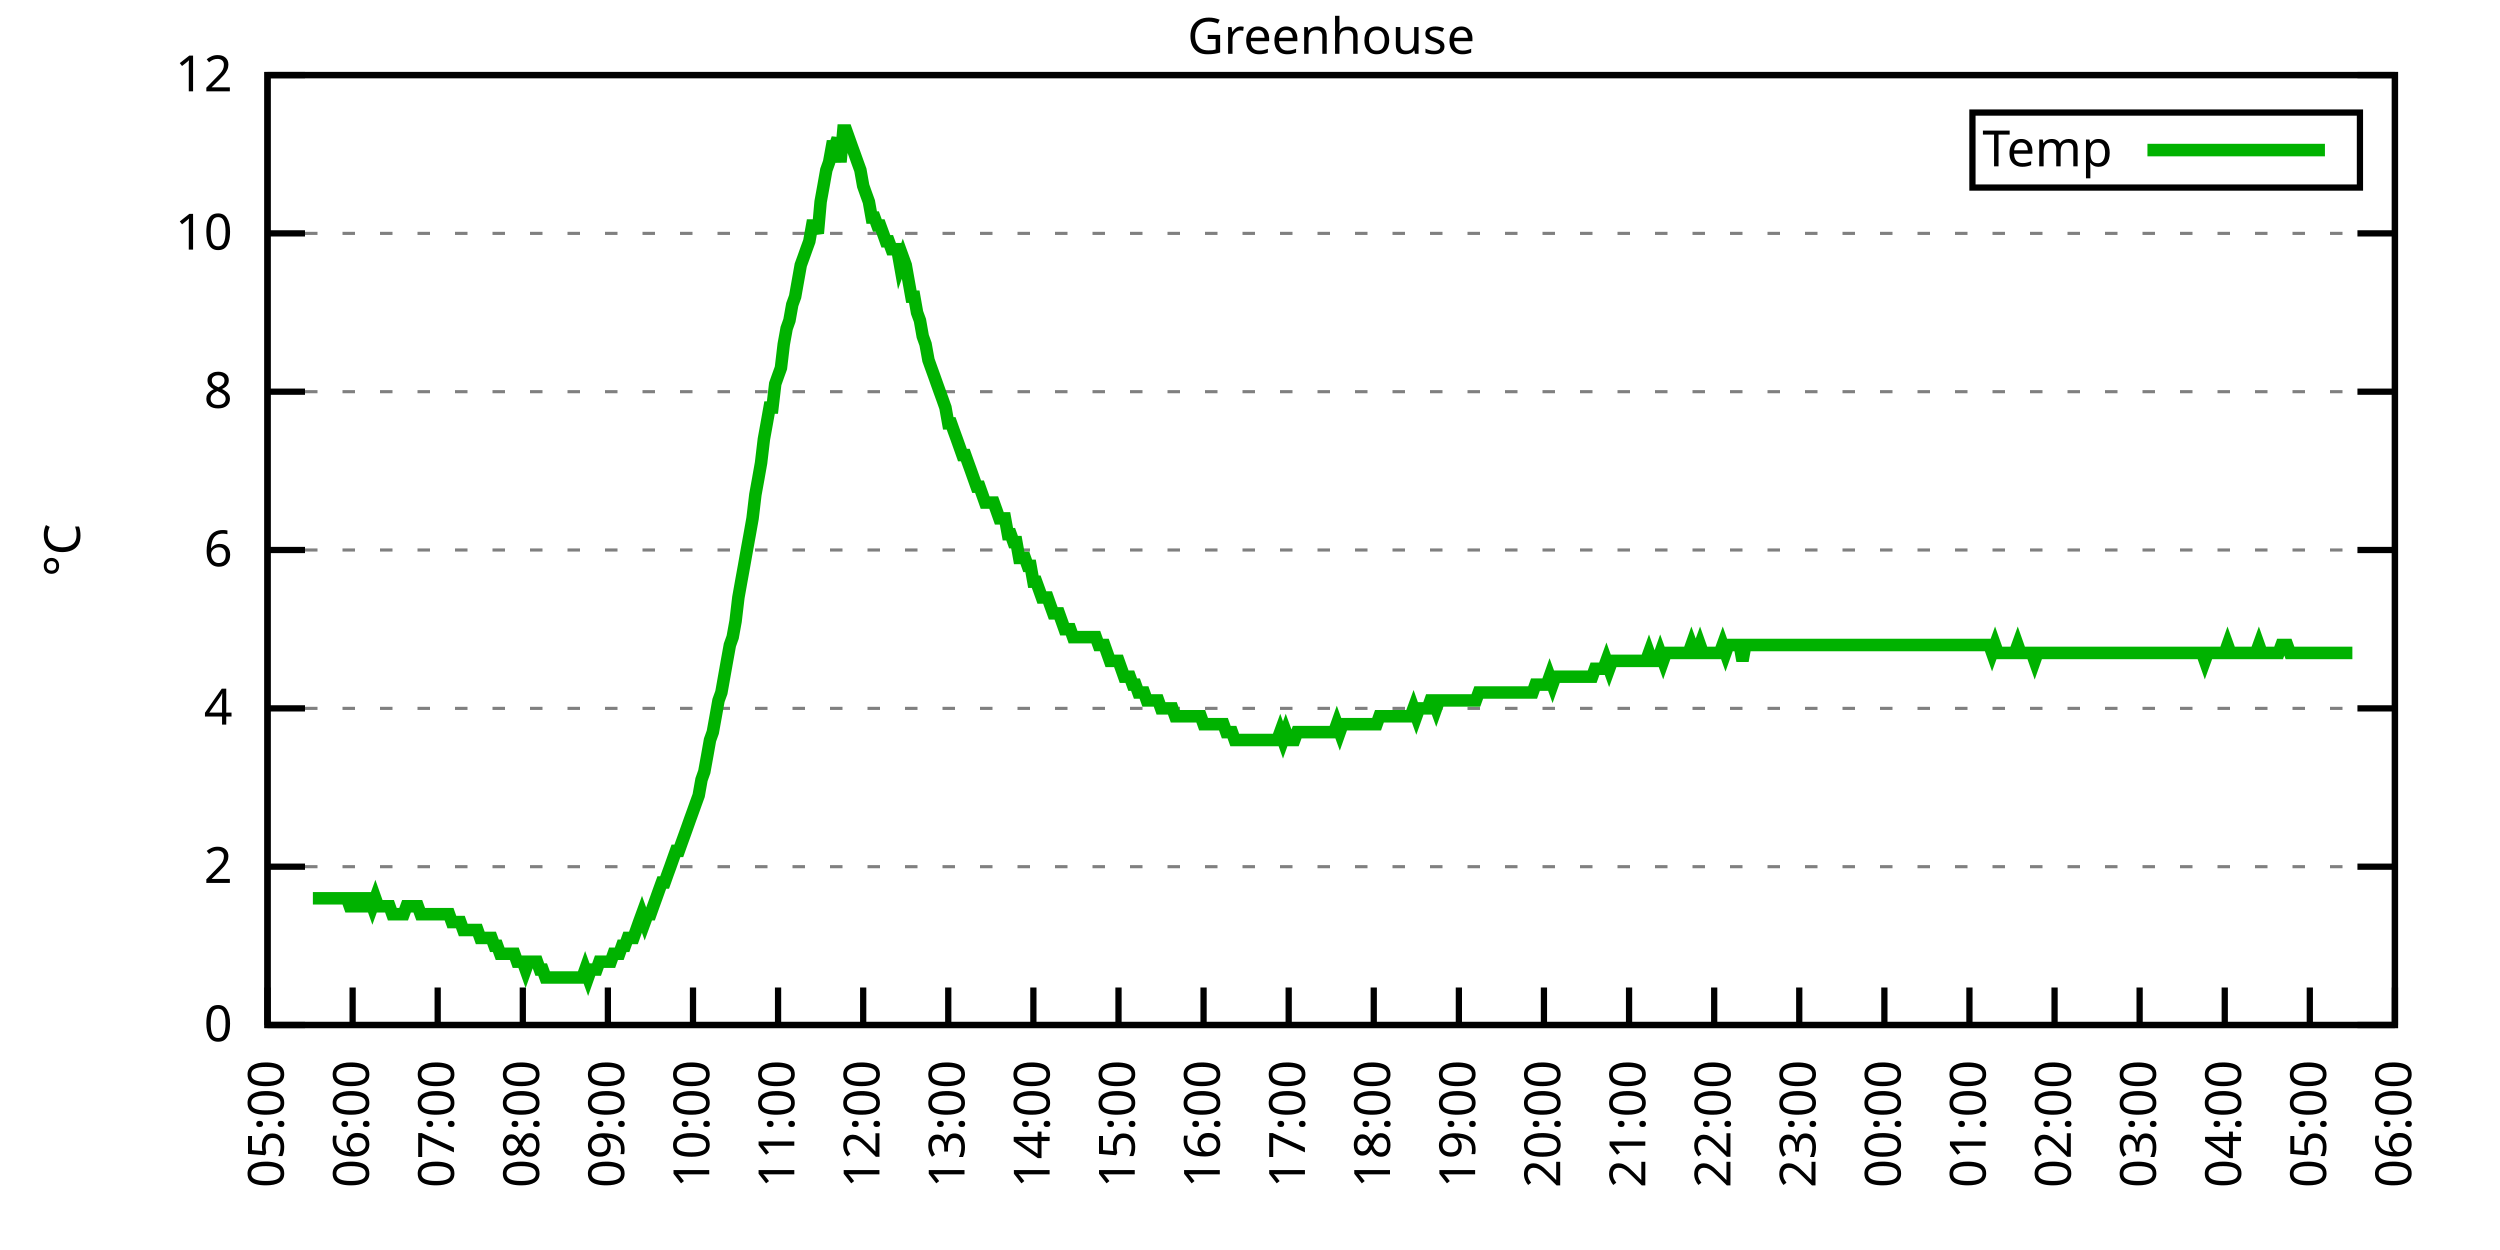
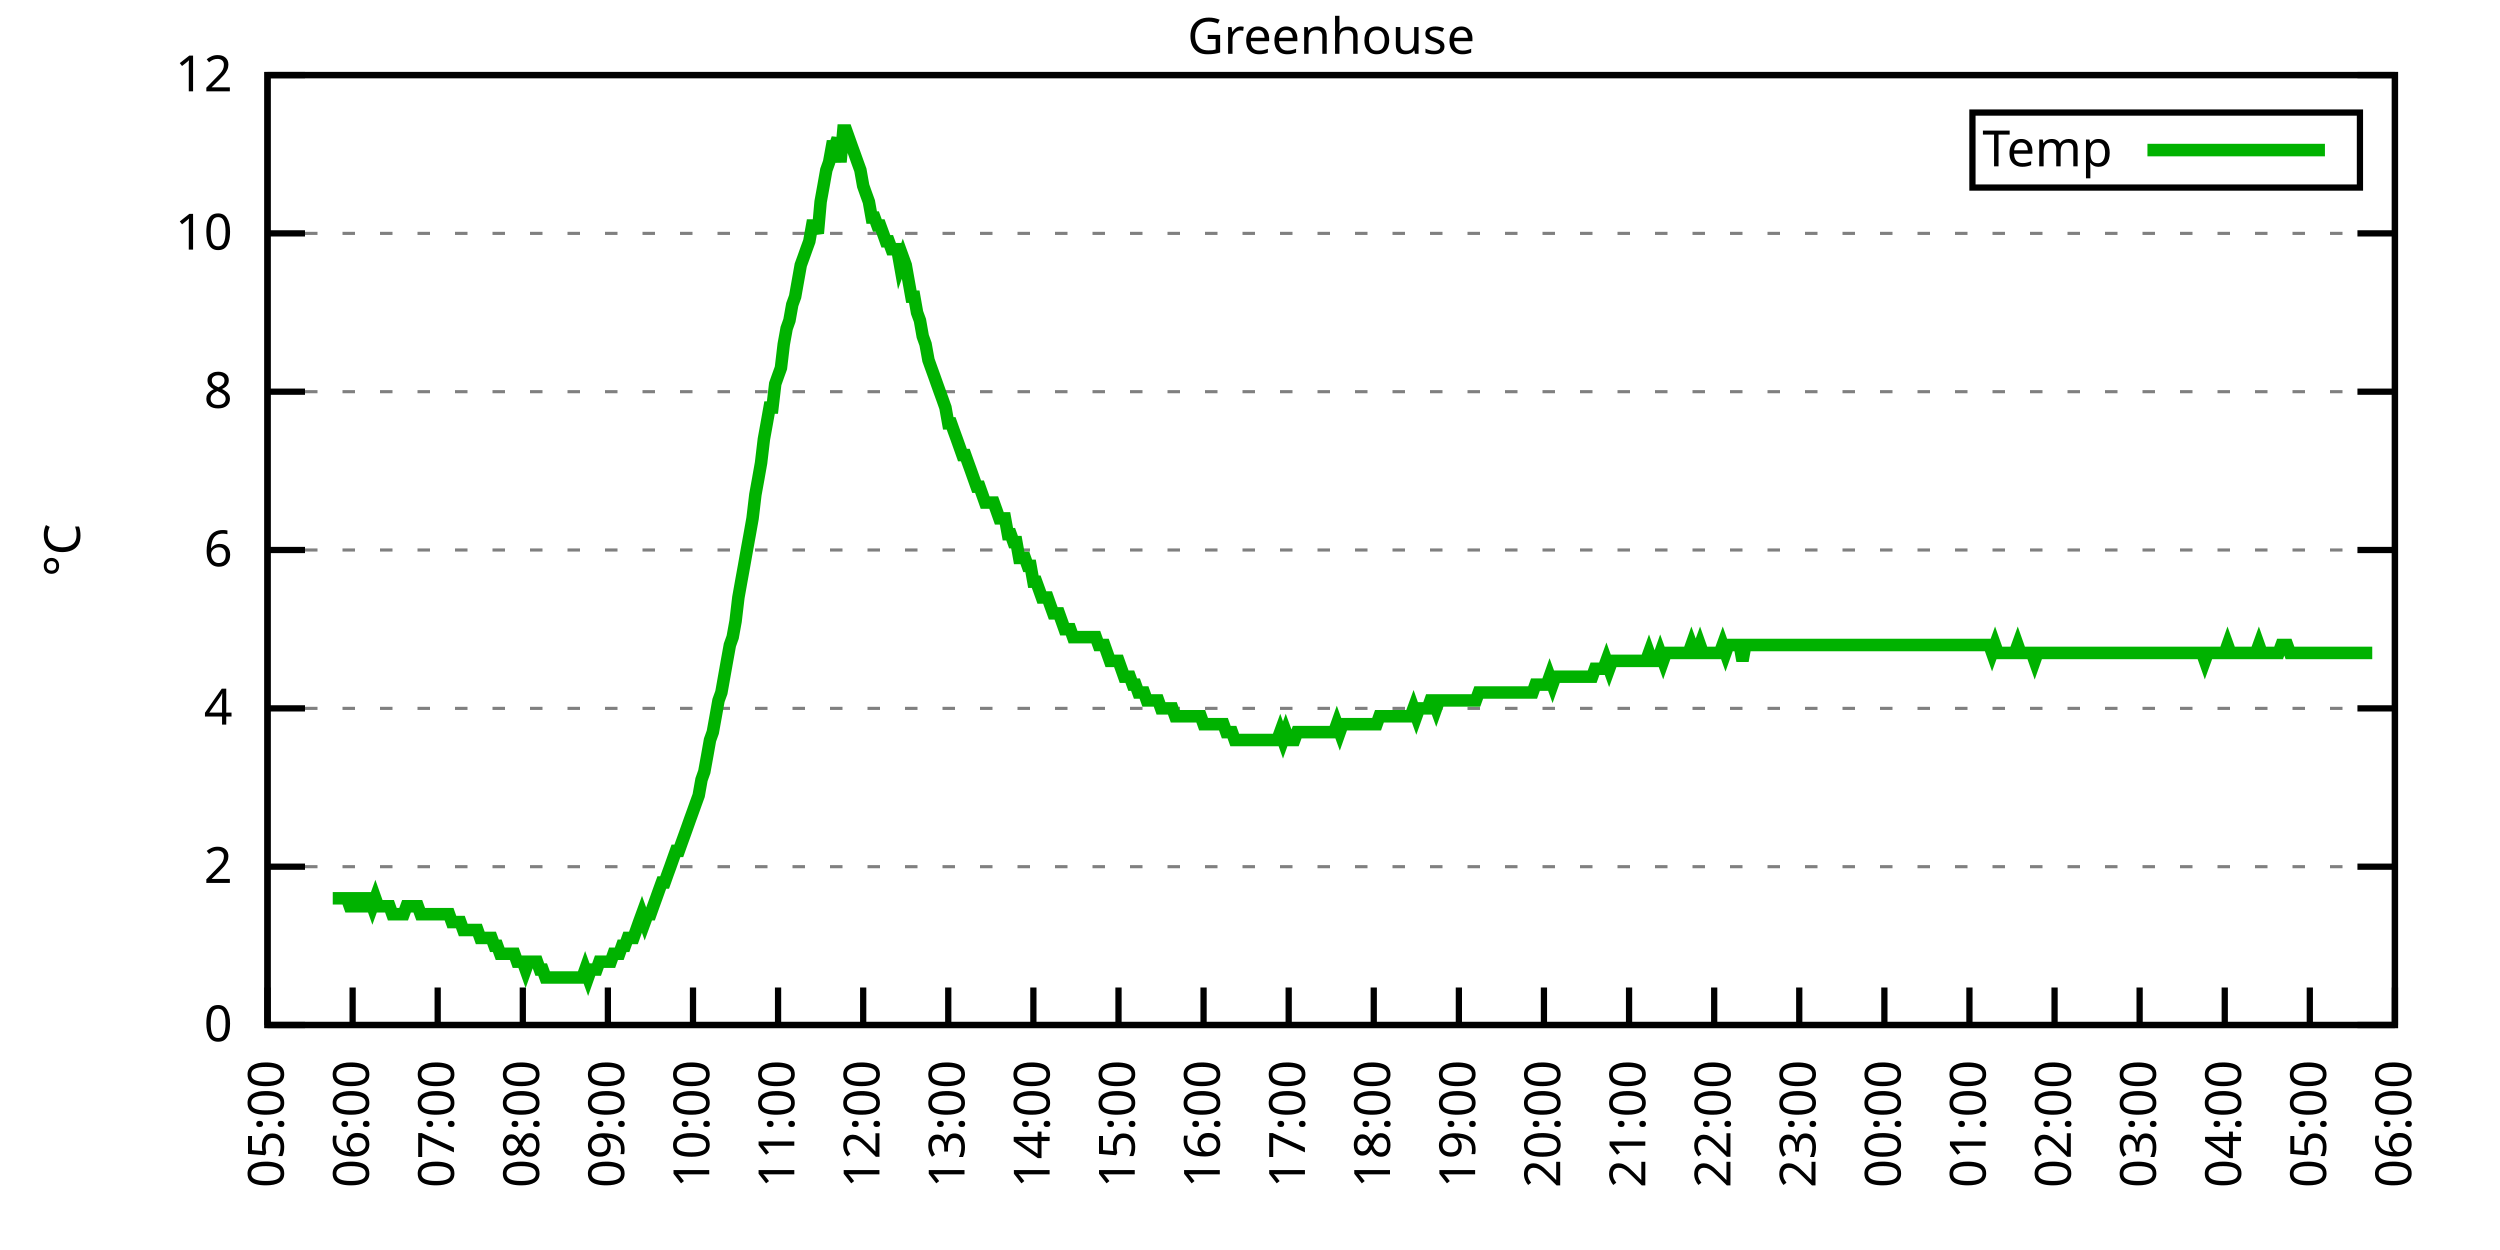
<svg xmlns="http://www.w3.org/2000/svg" xmlns:xlink="http://www.w3.org/1999/xlink" width="400" height="200" viewBox="0 0 400 200">
  <g id="gnuplot_canvas">
    <rect x="0" y="0" width="400" height="200" fill="none" />
    <defs>
      <circle id="gpDot" r="0.5" stroke-width="0.5" stroke="currentColor" />
      <path id="gpPt0" stroke-width="0.333" stroke="currentColor" d="M-1,0 h2 M0,-1 v2" />
      <path id="gpPt1" stroke-width="0.333" stroke="currentColor" d="M-1,-1 L1,1 M1,-1 L-1,1" />
      <path id="gpPt2" stroke-width="0.333" stroke="currentColor" d="M-1,0 L1,0 M0,-1 L0,1 M-1,-1 L1,1 M-1,1 L1,-1" />
      <rect id="gpPt3" stroke-width="0.333" stroke="currentColor" x="-1" y="-1" width="2" height="2" />
      <rect id="gpPt4" stroke-width="0.333" stroke="currentColor" fill="currentColor" x="-1" y="-1" width="2" height="2" />
      <circle id="gpPt5" stroke-width="0.333" stroke="currentColor" cx="0" cy="0" r="1" />
      <use xlink:href="#gpPt5" id="gpPt6" fill="currentColor" stroke="none" />
      <path id="gpPt7" stroke-width="0.333" stroke="currentColor" d="M0,-1.33 L-1.33,0.67 L1.33,0.67 z" />
      <use xlink:href="#gpPt7" id="gpPt8" fill="currentColor" stroke="none" />
      <use xlink:href="#gpPt7" id="gpPt9" stroke="currentColor" transform="rotate(180)" />
      <use xlink:href="#gpPt9" id="gpPt10" fill="currentColor" stroke="none" />
      <use xlink:href="#gpPt3" id="gpPt11" stroke="currentColor" transform="rotate(45)" />
      <use xlink:href="#gpPt11" id="gpPt12" fill="currentColor" stroke="none" />
      <path id="gpPt13" stroke-width="0.333" stroke="currentColor" d="M0,1.330 L1.265,0.411 L0.782,-1.067 L-0.782,-1.076 L-1.265,0.411 z" />
      <use xlink:href="#gpPt13" id="gpPt14" fill="currentColor" stroke="none" />
      <filter id="textbox" filterUnits="objectBoundingBox" x="0" y="0" height="1" width="1">
        <feFlood flood-color="white" flood-opacity="1" result="bgnd" />
        <feComposite in="SourceGraphic" in2="bgnd" operator="atop" />
      </filter>
      <filter id="greybox" filterUnits="objectBoundingBox" x="0" y="0" height="1" width="1">
        <feFlood flood-color="lightgrey" flood-opacity="1" result="grey" />
        <feComposite in="SourceGraphic" in2="grey" operator="atop" />
      </filter>
    </defs>
    <g fill="none" color="white" stroke="currentColor" stroke-width="1.00" stroke-linecap="butt" stroke-linejoin="miter">
</g>
    <g fill="none" color="black" stroke="currentColor" stroke-width="1.00" stroke-linecap="butt" stroke-linejoin="miter">
      <g stroke="none" shape-rendering="crispEdges">
        <polygon fill="rgb(255, 255, 255)" points="42.80,164.00 383.18,164.00 383.18,12.02 42.80,12.02 " />
      </g>
    </g>
    <g fill="none" color="black" stroke="currentColor" stroke-width="1.00" stroke-linecap="butt" stroke-linejoin="miter">
</g>
    <g fill="none" color="black" stroke="black" stroke-width="0.50" stroke-linecap="butt" stroke-linejoin="miter">
</g>
    <g fill="none" color="gray" stroke="currentColor" stroke-width="0.50" stroke-linecap="butt" stroke-linejoin="miter">
      <path stroke="gray" stroke-dasharray="2,4" class="gridline" d="M42.80,164.00 L383.19,164.00  " />
    </g>
    <g fill="none" color="gray" stroke="gray" stroke-width="1.00" stroke-linecap="butt" stroke-linejoin="miter">
</g>
    <g fill="none" color="black" stroke="currentColor" stroke-width="1.00" stroke-linecap="butt" stroke-linejoin="miter">
      <path stroke="black" d="M42.80,164.00 L48.80,164.00 M383.19,164.00 L377.19,164.00  " />
      <g transform="translate(37.20,166.60)" stroke="none" fill="black" font-family="Sans" font-size="8.00" text-anchor="end">
        <text>
          <tspan font-family="Sans"> 0</tspan>
        </text>
      </g>
    </g>
    <g fill="none" color="black" stroke="currentColor" stroke-width="1.00" stroke-linecap="butt" stroke-linejoin="miter">
</g>
    <g fill="none" color="black" stroke="black" stroke-width="0.50" stroke-linecap="butt" stroke-linejoin="miter">
</g>
    <g fill="none" color="gray" stroke="currentColor" stroke-width="0.50" stroke-linecap="butt" stroke-linejoin="miter">
      <path stroke="gray" stroke-dasharray="2,4" class="gridline" d="M42.80,138.67 L383.19,138.67  " />
    </g>
    <g fill="none" color="gray" stroke="gray" stroke-width="1.00" stroke-linecap="butt" stroke-linejoin="miter">
</g>
    <g fill="none" color="black" stroke="currentColor" stroke-width="1.00" stroke-linecap="butt" stroke-linejoin="miter">
      <path stroke="black" d="M42.80,138.67 L48.80,138.67 M383.19,138.67 L377.19,138.67  " />
      <g transform="translate(37.20,141.27)" stroke="none" fill="black" font-family="Sans" font-size="8.00" text-anchor="end">
        <text>
          <tspan font-family="Sans"> 2</tspan>
        </text>
      </g>
    </g>
    <g fill="none" color="black" stroke="currentColor" stroke-width="1.00" stroke-linecap="butt" stroke-linejoin="miter">
</g>
    <g fill="none" color="black" stroke="black" stroke-width="0.50" stroke-linecap="butt" stroke-linejoin="miter">
</g>
    <g fill="none" color="gray" stroke="currentColor" stroke-width="0.50" stroke-linecap="butt" stroke-linejoin="miter">
      <path stroke="gray" stroke-dasharray="2,4" class="gridline" d="M42.80,113.34 L383.19,113.34  " />
    </g>
    <g fill="none" color="gray" stroke="gray" stroke-width="1.00" stroke-linecap="butt" stroke-linejoin="miter">
</g>
    <g fill="none" color="black" stroke="currentColor" stroke-width="1.00" stroke-linecap="butt" stroke-linejoin="miter">
      <path stroke="black" d="M42.80,113.34 L48.80,113.34 M383.19,113.34 L377.19,113.34  " />
      <g transform="translate(37.20,115.94)" stroke="none" fill="black" font-family="Sans" font-size="8.00" text-anchor="end">
        <text>
          <tspan font-family="Sans"> 4</tspan>
        </text>
      </g>
    </g>
    <g fill="none" color="black" stroke="currentColor" stroke-width="1.00" stroke-linecap="butt" stroke-linejoin="miter">
</g>
    <g fill="none" color="black" stroke="black" stroke-width="0.50" stroke-linecap="butt" stroke-linejoin="miter">
</g>
    <g fill="none" color="gray" stroke="currentColor" stroke-width="0.50" stroke-linecap="butt" stroke-linejoin="miter">
      <path stroke="gray" stroke-dasharray="2,4" class="gridline" d="M42.80,88.00 L383.19,88.00  " />
    </g>
    <g fill="none" color="gray" stroke="gray" stroke-width="1.00" stroke-linecap="butt" stroke-linejoin="miter">
</g>
    <g fill="none" color="black" stroke="currentColor" stroke-width="1.00" stroke-linecap="butt" stroke-linejoin="miter">
      <path stroke="black" d="M42.80,88.00 L48.80,88.00 M383.19,88.00 L377.19,88.00  " />
      <g transform="translate(37.20,90.60)" stroke="none" fill="black" font-family="Sans" font-size="8.00" text-anchor="end">
        <text>
          <tspan font-family="Sans"> 6</tspan>
        </text>
      </g>
    </g>
    <g fill="none" color="black" stroke="currentColor" stroke-width="1.00" stroke-linecap="butt" stroke-linejoin="miter">
</g>
    <g fill="none" color="black" stroke="black" stroke-width="0.50" stroke-linecap="butt" stroke-linejoin="miter">
</g>
    <g fill="none" color="gray" stroke="currentColor" stroke-width="0.50" stroke-linecap="butt" stroke-linejoin="miter">
      <path stroke="gray" stroke-dasharray="2,4" class="gridline" d="M42.80,62.67 L383.19,62.67  " />
    </g>
    <g fill="none" color="gray" stroke="gray" stroke-width="1.00" stroke-linecap="butt" stroke-linejoin="miter">
</g>
    <g fill="none" color="black" stroke="currentColor" stroke-width="1.00" stroke-linecap="butt" stroke-linejoin="miter">
      <path stroke="black" d="M42.80,62.67 L48.80,62.67 M383.19,62.67 L377.19,62.67  " />
      <g transform="translate(37.20,65.27)" stroke="none" fill="black" font-family="Sans" font-size="8.00" text-anchor="end">
        <text>
          <tspan font-family="Sans"> 8</tspan>
        </text>
      </g>
    </g>
    <g fill="none" color="black" stroke="currentColor" stroke-width="1.00" stroke-linecap="butt" stroke-linejoin="miter">
</g>
    <g fill="none" color="black" stroke="black" stroke-width="0.50" stroke-linecap="butt" stroke-linejoin="miter">
</g>
    <g fill="none" color="gray" stroke="currentColor" stroke-width="0.50" stroke-linecap="butt" stroke-linejoin="miter">
      <path stroke="gray" stroke-dasharray="2,4" class="gridline" d="M42.80,37.34 L383.19,37.34  " />
    </g>
    <g fill="none" color="gray" stroke="gray" stroke-width="1.00" stroke-linecap="butt" stroke-linejoin="miter">
</g>
    <g fill="none" color="black" stroke="currentColor" stroke-width="1.00" stroke-linecap="butt" stroke-linejoin="miter">
      <path stroke="black" d="M42.80,37.34 L48.80,37.34 M383.19,37.34 L377.19,37.34  " />
      <g transform="translate(37.20,39.94)" stroke="none" fill="black" font-family="Sans" font-size="8.00" text-anchor="end">
        <text>
          <tspan font-family="Sans"> 10</tspan>
        </text>
      </g>
    </g>
    <g fill="none" color="black" stroke="currentColor" stroke-width="1.00" stroke-linecap="butt" stroke-linejoin="miter">
</g>
    <g fill="none" color="black" stroke="black" stroke-width="0.50" stroke-linecap="butt" stroke-linejoin="miter">
</g>
    <g fill="none" color="gray" stroke="currentColor" stroke-width="0.50" stroke-linecap="butt" stroke-linejoin="miter">
      <path stroke="gray" stroke-dasharray="2,4" class="gridline" d="M42.80,12.01 L383.19,12.01  " />
    </g>
    <g fill="none" color="gray" stroke="gray" stroke-width="1.00" stroke-linecap="butt" stroke-linejoin="miter">
</g>
    <g fill="none" color="black" stroke="currentColor" stroke-width="1.00" stroke-linecap="butt" stroke-linejoin="miter">
      <path stroke="black" d="M42.80,12.01 L48.80,12.01 M383.19,12.01 L377.19,12.01  " />
      <g transform="translate(37.20,14.61)" stroke="none" fill="black" font-family="Sans" font-size="8.00" text-anchor="end">
        <text>
          <tspan font-family="Sans"> 12</tspan>
        </text>
      </g>
    </g>
    <g fill="none" color="black" stroke="currentColor" stroke-width="1.00" stroke-linecap="butt" stroke-linejoin="miter">
      <path stroke="black" d="M42.80,164.00 L42.80,158.00  " />
      <g transform="translate(45.40,169.60) rotate(270.00)" stroke="none" fill="black" font-family="Sans" font-size="8.00" text-anchor="end">
        <text>
          <tspan font-family="Sans">05:00</tspan>
        </text>
      </g>
    </g>
    <g fill="none" color="black" stroke="currentColor" stroke-width="1.00" stroke-linecap="butt" stroke-linejoin="miter">
      <path stroke="black" d="M56.42,164.00 L56.42,158.00  " />
      <g transform="translate(59.02,169.60) rotate(270.00)" stroke="none" fill="black" font-family="Sans" font-size="8.00" text-anchor="end">
        <text>
          <tspan font-family="Sans">06:00</tspan>
        </text>
      </g>
    </g>
    <g fill="none" color="black" stroke="currentColor" stroke-width="1.00" stroke-linecap="butt" stroke-linejoin="miter">
      <path stroke="black" d="M70.03,164.00 L70.03,158.00  " />
      <g transform="translate(72.63,169.60) rotate(270.00)" stroke="none" fill="black" font-family="Sans" font-size="8.00" text-anchor="end">
        <text>
          <tspan font-family="Sans">07:00</tspan>
        </text>
      </g>
    </g>
    <g fill="none" color="black" stroke="currentColor" stroke-width="1.00" stroke-linecap="butt" stroke-linejoin="miter">
      <path stroke="black" d="M83.65,164.00 L83.65,158.00  " />
      <g transform="translate(86.25,169.60) rotate(270.00)" stroke="none" fill="black" font-family="Sans" font-size="8.00" text-anchor="end">
        <text>
          <tspan font-family="Sans">08:00</tspan>
        </text>
      </g>
    </g>
    <g fill="none" color="black" stroke="currentColor" stroke-width="1.00" stroke-linecap="butt" stroke-linejoin="miter">
      <path stroke="black" d="M97.26,164.00 L97.26,158.00  " />
      <g transform="translate(99.86,169.60) rotate(270.00)" stroke="none" fill="black" font-family="Sans" font-size="8.00" text-anchor="end">
        <text>
          <tspan font-family="Sans">09:00</tspan>
        </text>
      </g>
    </g>
    <g fill="none" color="black" stroke="currentColor" stroke-width="1.00" stroke-linecap="butt" stroke-linejoin="miter">
      <path stroke="black" d="M110.88,164.00 L110.88,158.00  " />
      <g transform="translate(113.48,169.60) rotate(270.00)" stroke="none" fill="black" font-family="Sans" font-size="8.00" text-anchor="end">
        <text>
          <tspan font-family="Sans">10:00</tspan>
        </text>
      </g>
    </g>
    <g fill="none" color="black" stroke="currentColor" stroke-width="1.00" stroke-linecap="butt" stroke-linejoin="miter">
      <path stroke="black" d="M124.49,164.00 L124.49,158.00  " />
      <g transform="translate(127.09,169.60) rotate(270.00)" stroke="none" fill="black" font-family="Sans" font-size="8.00" text-anchor="end">
        <text>
          <tspan font-family="Sans">11:00</tspan>
        </text>
      </g>
    </g>
    <g fill="none" color="black" stroke="currentColor" stroke-width="1.00" stroke-linecap="butt" stroke-linejoin="miter">
      <path stroke="black" d="M138.11,164.00 L138.11,158.00  " />
      <g transform="translate(140.71,169.60) rotate(270.00)" stroke="none" fill="black" font-family="Sans" font-size="8.00" text-anchor="end">
        <text>
          <tspan font-family="Sans">12:00</tspan>
        </text>
      </g>
    </g>
    <g fill="none" color="black" stroke="currentColor" stroke-width="1.00" stroke-linecap="butt" stroke-linejoin="miter">
      <path stroke="black" d="M151.72,164.00 L151.72,158.00  " />
      <g transform="translate(154.32,169.60) rotate(270.00)" stroke="none" fill="black" font-family="Sans" font-size="8.00" text-anchor="end">
        <text>
          <tspan font-family="Sans">13:00</tspan>
        </text>
      </g>
    </g>
    <g fill="none" color="black" stroke="currentColor" stroke-width="1.00" stroke-linecap="butt" stroke-linejoin="miter">
      <path stroke="black" d="M165.34,164.00 L165.34,158.00  " />
      <g transform="translate(167.94,169.60) rotate(270.00)" stroke="none" fill="black" font-family="Sans" font-size="8.00" text-anchor="end">
        <text>
          <tspan font-family="Sans">14:00</tspan>
        </text>
      </g>
    </g>
    <g fill="none" color="black" stroke="currentColor" stroke-width="1.00" stroke-linecap="butt" stroke-linejoin="miter">
      <path stroke="black" d="M178.96,164.00 L178.96,158.00  " />
      <g transform="translate(181.56,169.60) rotate(270.00)" stroke="none" fill="black" font-family="Sans" font-size="8.00" text-anchor="end">
        <text>
          <tspan font-family="Sans">15:00</tspan>
        </text>
      </g>
    </g>
    <g fill="none" color="black" stroke="currentColor" stroke-width="1.00" stroke-linecap="butt" stroke-linejoin="miter">
      <path stroke="black" d="M192.57,164.00 L192.57,158.00  " />
      <g transform="translate(195.17,169.60) rotate(270.00)" stroke="none" fill="black" font-family="Sans" font-size="8.00" text-anchor="end">
        <text>
          <tspan font-family="Sans">16:00</tspan>
        </text>
      </g>
    </g>
    <g fill="none" color="black" stroke="currentColor" stroke-width="1.00" stroke-linecap="butt" stroke-linejoin="miter">
      <path stroke="black" d="M206.19,164.00 L206.19,158.00  " />
      <g transform="translate(208.79,169.60) rotate(270.00)" stroke="none" fill="black" font-family="Sans" font-size="8.00" text-anchor="end">
        <text>
          <tspan font-family="Sans">17:00</tspan>
        </text>
      </g>
    </g>
    <g fill="none" color="black" stroke="currentColor" stroke-width="1.00" stroke-linecap="butt" stroke-linejoin="miter">
      <path stroke="black" d="M219.80,164.00 L219.80,158.00  " />
      <g transform="translate(222.40,169.60) rotate(270.00)" stroke="none" fill="black" font-family="Sans" font-size="8.00" text-anchor="end">
        <text>
          <tspan font-family="Sans">18:00</tspan>
        </text>
      </g>
    </g>
    <g fill="none" color="black" stroke="currentColor" stroke-width="1.00" stroke-linecap="butt" stroke-linejoin="miter">
      <path stroke="black" d="M233.42,164.00 L233.42,158.00  " />
      <g transform="translate(236.02,169.60) rotate(270.00)" stroke="none" fill="black" font-family="Sans" font-size="8.00" text-anchor="end">
        <text>
          <tspan font-family="Sans">19:00</tspan>
        </text>
      </g>
    </g>
    <g fill="none" color="black" stroke="currentColor" stroke-width="1.00" stroke-linecap="butt" stroke-linejoin="miter">
      <path stroke="black" d="M247.03,164.00 L247.03,158.00  " />
      <g transform="translate(249.63,169.60) rotate(270.00)" stroke="none" fill="black" font-family="Sans" font-size="8.00" text-anchor="end">
        <text>
          <tspan font-family="Sans">20:00</tspan>
        </text>
      </g>
    </g>
    <g fill="none" color="black" stroke="currentColor" stroke-width="1.00" stroke-linecap="butt" stroke-linejoin="miter">
      <path stroke="black" d="M260.65,164.00 L260.65,158.00  " />
      <g transform="translate(263.25,169.60) rotate(270.00)" stroke="none" fill="black" font-family="Sans" font-size="8.00" text-anchor="end">
        <text>
          <tspan font-family="Sans">21:00</tspan>
        </text>
      </g>
    </g>
    <g fill="none" color="black" stroke="currentColor" stroke-width="1.00" stroke-linecap="butt" stroke-linejoin="miter">
      <path stroke="black" d="M274.27,164.00 L274.27,158.00  " />
      <g transform="translate(276.87,169.60) rotate(270.00)" stroke="none" fill="black" font-family="Sans" font-size="8.00" text-anchor="end">
        <text>
          <tspan font-family="Sans">22:00</tspan>
        </text>
      </g>
    </g>
    <g fill="none" color="black" stroke="currentColor" stroke-width="1.00" stroke-linecap="butt" stroke-linejoin="miter">
      <path stroke="black" d="M287.88,164.00 L287.88,158.00  " />
      <g transform="translate(290.48,169.60) rotate(270.00)" stroke="none" fill="black" font-family="Sans" font-size="8.00" text-anchor="end">
        <text>
          <tspan font-family="Sans">23:00</tspan>
        </text>
      </g>
    </g>
    <g fill="none" color="black" stroke="currentColor" stroke-width="1.00" stroke-linecap="butt" stroke-linejoin="miter">
      <path stroke="black" d="M301.50,164.00 L301.50,158.00  " />
      <g transform="translate(304.10,169.60) rotate(270.00)" stroke="none" fill="black" font-family="Sans" font-size="8.00" text-anchor="end">
        <text>
          <tspan font-family="Sans">00:00</tspan>
        </text>
      </g>
    </g>
    <g fill="none" color="black" stroke="currentColor" stroke-width="1.00" stroke-linecap="butt" stroke-linejoin="miter">
      <path stroke="black" d="M315.11,164.00 L315.11,158.00  " />
      <g transform="translate(317.71,169.60) rotate(270.00)" stroke="none" fill="black" font-family="Sans" font-size="8.00" text-anchor="end">
        <text>
          <tspan font-family="Sans">01:00</tspan>
        </text>
      </g>
    </g>
    <g fill="none" color="black" stroke="currentColor" stroke-width="1.00" stroke-linecap="butt" stroke-linejoin="miter">
      <path stroke="black" d="M328.73,164.00 L328.73,158.00  " />
      <g transform="translate(331.33,169.60) rotate(270.00)" stroke="none" fill="black" font-family="Sans" font-size="8.00" text-anchor="end">
        <text>
          <tspan font-family="Sans">02:00</tspan>
        </text>
      </g>
    </g>
    <g fill="none" color="black" stroke="currentColor" stroke-width="1.00" stroke-linecap="butt" stroke-linejoin="miter">
      <path stroke="black" d="M342.34,164.00 L342.34,158.00  " />
      <g transform="translate(344.94,169.60) rotate(270.00)" stroke="none" fill="black" font-family="Sans" font-size="8.00" text-anchor="end">
        <text>
          <tspan font-family="Sans">03:00</tspan>
        </text>
      </g>
    </g>
    <g fill="none" color="black" stroke="currentColor" stroke-width="1.00" stroke-linecap="butt" stroke-linejoin="miter">
      <path stroke="black" d="M355.96,164.00 L355.96,158.00  " />
      <g transform="translate(358.56,169.60) rotate(270.00)" stroke="none" fill="black" font-family="Sans" font-size="8.00" text-anchor="end">
        <text>
          <tspan font-family="Sans">04:00</tspan>
        </text>
      </g>
    </g>
    <g fill="none" color="black" stroke="currentColor" stroke-width="1.00" stroke-linecap="butt" stroke-linejoin="miter">
      <path stroke="black" d="M369.57,164.00 L369.57,158.00  " />
      <g transform="translate(372.17,169.60) rotate(270.00)" stroke="none" fill="black" font-family="Sans" font-size="8.00" text-anchor="end">
        <text>
          <tspan font-family="Sans">05:00</tspan>
        </text>
      </g>
    </g>
    <g fill="none" color="black" stroke="currentColor" stroke-width="1.00" stroke-linecap="butt" stroke-linejoin="miter">
      <path stroke="black" d="M383.19,164.00 L383.19,158.00  " />
      <g transform="translate(385.79,169.60) rotate(270.00)" stroke="none" fill="black" font-family="Sans" font-size="8.00" text-anchor="end">
        <text>
          <tspan font-family="Sans">06:00</tspan>
        </text>
      </g>
    </g>
    <g fill="none" color="black" stroke="currentColor" stroke-width="1.00" stroke-linecap="butt" stroke-linejoin="miter">
</g>
    <g fill="none" color="black" stroke="currentColor" stroke-width="1.00" stroke-linecap="butt" stroke-linejoin="miter">
      <path stroke="black" d="M42.80,12.01 L42.80,164.00 L383.19,164.00 L383.19,12.01 L42.80,12.01 Z  " />
    </g>
    <g fill="none" color="black" stroke="currentColor" stroke-width="1.00" stroke-linecap="butt" stroke-linejoin="miter">
</g>
    <g fill="none" color="black" stroke="currentColor" stroke-width="1.00" stroke-linecap="butt" stroke-linejoin="miter">
      <path stroke="black" d="M315.59,30.01 L315.59,18.01 L377.59,18.01 L377.59,30.01 L315.59,30.01 Z  " />
    </g>
    <g id="Greenhouse_plot_1">
      <g fill="none" color="white" stroke="black" stroke-width="2.00" stroke-linecap="butt" stroke-linejoin="miter">
</g>
      <g fill="none" color="black" stroke="currentColor" stroke-width="2.00" stroke-linecap="butt" stroke-linejoin="miter">
        <g transform="translate(337.99,26.61)" stroke="none" fill="black" font-family="Sans" font-size="8.00" text-anchor="end">
          <text>
            <tspan font-family="Sans">Temp</tspan>
          </text>
        </g>
      </g>
      <g fill="none" color="black" stroke="currentColor" stroke-width="2.00" stroke-linecap="butt" stroke-linejoin="miter">
-         <path stroke="rgb(  0, 178,   0)" d="M343.59,24.01 L371.99,24.01 M50.06,143.73 L50.52,143.73 L50.97,143.73 L51.42,143.73 L51.88,143.73 L52.33,143.73   L52.78,143.73 L53.24,143.73 L53.69,143.73 L54.15,143.73 L54.60,143.73 L55.05,143.73 L55.51,143.73 L55.96,145.00   L56.42,145.00 L56.87,143.73 L57.32,143.73 L57.78,145.00 L58.23,145.00 L58.68,143.73 L59.14,143.73 L59.59,145.00   L60.05,143.73 L60.50,145.00 L60.95,145.00 L61.41,145.00 L61.86,145.00 L62.32,145.00 L62.77,146.27 L63.22,146.27   L63.68,146.27 L64.13,146.27 L64.58,146.27 L65.04,145.00 L65.49,145.00 L65.95,145.00 L66.40,145.00 L66.85,145.00   L67.31,146.27 L67.76,146.27 L68.22,146.27 L68.67,146.27 L69.12,146.27 L69.58,146.27 L70.03,146.27 L70.49,146.27   L70.94,146.27 L71.39,146.27 L71.85,146.27 L72.30,147.53 L72.75,147.53 L73.21,147.53 L73.66,147.53 L74.12,148.80   L74.57,148.80 L75.02,148.80 L75.48,148.80 L75.93,148.80 L76.39,148.80 L76.84,150.07 L77.29,150.07 L77.75,150.07   L78.20,150.07 L78.65,150.07 L79.11,151.33 L79.56,151.33 L80.02,152.60 L80.47,152.60 L80.92,152.60 L81.38,152.60   L81.83,152.60 L82.29,152.60 L82.74,153.87 L83.19,153.87 L83.65,153.87 L84.10,155.13 L84.55,153.87 L85.01,153.87   L85.46,153.87 L85.92,153.87 L86.37,155.13 L86.82,155.13 L87.28,156.40 L87.73,156.40 L88.19,156.40 L88.64,156.40   L89.09,156.40 L89.55,156.40 L90.00,156.40 L90.45,156.40 L90.91,156.40 L91.36,156.40 L91.82,156.40 L92.27,156.40   L92.72,156.40 L93.18,156.40 L93.63,155.13 L94.09,156.40 L94.54,155.13 L94.99,155.13 L95.45,155.13 L95.90,153.87   L96.35,153.87 L96.81,153.87 L97.26,153.87 L97.72,153.87 L98.17,152.60 L98.62,152.60 L99.08,152.60 L99.53,151.33   L99.99,151.33 L100.44,150.07 L100.89,150.07 L101.35,150.07 L101.80,148.80 L102.25,147.53 L102.71,146.27 L103.16,147.53   L103.62,146.27 L104.07,146.27 L104.52,145.00 L104.98,143.73 L105.43,142.47 L105.89,141.20 L106.34,141.20 L106.79,139.93   L107.25,138.67 L107.70,137.40 L108.15,136.14 L108.61,136.14 L109.06,134.87 L109.52,133.60 L109.97,132.34 L110.42,131.07   L110.88,129.80 L111.33,128.54 L111.79,127.27 L112.24,124.74 L112.69,123.47 L113.15,120.94 L113.60,118.40 L114.05,117.14   L114.51,114.60 L114.96,112.07 L115.42,110.80 L115.87,108.27 L116.32,105.74 L116.78,103.20 L117.23,101.94 L117.69,99.40   L118.14,95.60 L118.59,93.07 L119.05,90.54 L119.50,88.00 L119.96,85.47 L120.41,82.94 L120.86,79.14 L121.32,76.61   L121.77,74.07 L122.22,70.27 L122.68,67.74 L123.13,65.21 L123.59,65.21 L124.04,61.41 L124.49,60.14 L124.95,58.87   L125.40,55.07 L125.86,52.54 L126.31,51.27 L126.76,48.74 L127.22,47.47 L127.67,44.94 L128.12,42.41 L128.58,41.14   L129.03,39.87 L129.49,38.61 L129.94,36.08 L130.39,36.08 L130.85,37.34 L131.30,32.28 L131.76,29.74 L132.21,27.21   L132.66,25.94 L133.12,23.41 L133.57,23.41 L134.02,22.14 L134.48,25.94 L134.93,20.88 L135.39,20.88 L135.84,22.14   L136.29,23.41 L136.75,24.68 L137.20,25.94 L137.66,27.21 L138.11,29.74 L138.56,31.01 L139.02,32.28 L139.47,34.81   L139.92,34.81 L140.38,36.08 L140.83,36.08 L141.29,37.34 L141.74,38.61 L142.19,38.61 L142.65,39.87 L143.10,39.87   L143.56,39.87 L144.01,42.41 L144.46,41.14 L144.92,42.41 L145.37,44.94 L145.82,47.47 L146.28,47.47 L146.73,50.01   L147.19,51.27 L147.64,53.81 L148.09,55.07 L148.55,57.61 L149.00,58.87 L149.46,60.14 L149.91,61.41 L150.36,62.67   L150.82,63.94 L151.27,65.21 L151.72,67.74 L152.18,67.74 L152.63,69.01 L153.09,70.27 L153.54,71.54 L153.99,72.81   L154.45,72.81 L154.90,74.07 L155.36,75.34 L155.81,76.61 L156.26,77.87 L156.72,77.87 L157.17,79.14 L157.62,80.41   L158.08,80.41 L158.53,80.41 L158.99,80.41 L159.44,81.67 L159.89,82.94 L160.35,82.94 L160.80,82.94 L161.26,85.47   L161.71,85.47 L162.16,86.74 L162.62,86.74 L163.07,89.27 L163.52,89.27 L163.98,89.27 L164.43,90.54 L164.89,90.54   L165.34,93.07 L165.79,93.07 L166.25,94.34 L166.70,95.60 L167.16,95.60 L167.61,95.60 L168.06,96.87 L168.52,98.14   L168.97,98.14 L169.43,98.14 L169.88,99.40 L170.33,100.67 L170.79,100.67 L171.24,100.67 L171.69,101.94 L172.15,101.94   L172.60,101.94 L173.06,101.94 L173.51,101.94 L173.96,101.94 L174.42,101.94 L174.87,101.94 L175.33,101.94 L175.78,103.20   L176.23,103.20 L176.69,103.20 L177.14,104.47 L177.59,105.74 L178.05,105.74 L178.50,105.74 L178.96,105.74 L179.41,107.00   L179.86,108.27 L180.32,108.27 L180.77,108.27 L181.23,109.54 L181.68,109.54 L182.13,110.80 L182.59,110.80 L183.04,110.80   L183.49,112.07 L183.95,112.07 L184.40,112.07 L184.86,112.07 L185.31,112.07 L185.76,113.34 L186.22,113.34 L186.67,113.34   L187.13,113.34 L187.58,113.34 L188.03,114.60 L188.49,114.60 L188.94,114.60 L189.39,114.60 L189.85,114.60 L190.30,114.60   L190.76,114.60 L191.21,114.60 L191.66,114.60 L192.12,114.60 L192.57,115.87 L193.03,115.87 L193.48,115.87 L193.93,115.87   L194.39,115.87 L194.84,115.87 L195.29,115.87 L195.75,115.87 L196.20,117.14 L196.66,117.14 L197.11,117.14 L197.56,118.40   L198.02,118.40 L198.47,118.40 L198.93,118.40 L199.38,118.40 L199.83,118.40 L200.29,118.40 L200.74,118.40 L201.19,118.40   L201.65,118.40 L202.10,118.40 L202.56,118.40 L203.01,118.40 L203.46,118.40 L203.92,118.40 L204.37,118.40 L204.83,117.14   L205.28,118.40 L205.73,117.14 L206.19,118.40 L206.64,118.40 L207.09,118.40 L207.55,117.14 L208.00,117.14 L208.46,117.14   L208.91,117.14 L209.36,117.14 L209.82,117.14 L210.27,117.14 L210.73,117.14 L211.18,117.14 L211.63,117.14 L212.09,117.14   L212.54,117.14 L213.00,117.14 L213.45,117.14 L213.90,115.87 L214.36,117.14 L214.81,115.87 L215.26,115.87 L215.72,115.87   L216.17,115.87 L216.63,115.87 L217.08,115.87 L217.53,115.87 L217.99,115.87 L218.44,115.87 L218.90,115.87 L219.35,115.87   L219.80,115.87 L220.26,115.87 L220.71,114.60 L221.16,114.60 L221.62,114.60 L222.07,114.60 L222.53,114.60 L222.98,114.60   L223.43,114.60 L223.89,114.60 L224.34,114.60 L224.80,114.60 L225.25,114.60 L225.70,114.60 L226.16,113.34 L226.61,114.60   L227.06,113.34 L227.52,113.34 L227.97,113.34 L228.43,113.34 L228.88,112.07 L229.33,112.07 L229.79,113.34 L230.24,112.07   L230.70,112.07 L231.15,112.07 L231.60,112.07 L232.06,112.07 L232.51,112.07 L232.96,112.07 L233.42,112.07 L233.87,112.07   L234.33,112.07 L234.78,112.07 L235.23,112.07 L235.69,112.07 L236.14,112.07 L236.60,110.80 L237.05,110.80 L237.50,110.80   L237.96,110.80 L238.41,110.80 L238.86,110.80 L239.32,110.80 L239.77,110.80 L240.23,110.80 L240.68,110.80 L241.13,110.80   L241.59,110.80 L242.04,110.80 L242.50,110.80 L242.95,110.80 L243.40,110.80 L243.86,110.80 L244.31,110.80 L244.76,110.80   L245.22,110.80 L245.67,109.54 L246.13,109.54 L246.58,109.54 L247.03,109.54 L247.49,109.54 L247.94,108.27 L248.40,109.54   L248.85,108.27 L249.30,108.27 L249.76,108.27 L250.21,108.27 L250.66,108.27 L251.12,108.27 L251.57,108.27 L252.03,108.27   L252.48,108.27 L252.93,108.27 L253.39,108.27 L253.84,108.27 L254.30,108.27 L254.75,108.27 L255.20,107.00 L255.66,107.00   L256.11,107.00 L256.56,107.00 L257.02,105.74 L257.47,107.00 L257.93,105.74 L258.38,105.74 L258.83,105.74 L259.29,105.74   L259.74,105.74 L260.20,105.74 L260.65,105.74 L261.10,105.74 L261.56,105.74 L262.01,105.74 L262.47,105.74 L262.92,105.74   L263.37,105.74 L263.83,104.47 L264.28,105.74 L264.73,105.74 L265.19,105.74 L265.64,104.47 L266.10,105.74 L266.55,104.47   L267.00,104.47 L267.46,104.47 L267.91,104.47 L268.37,104.47 L268.82,104.47 L269.27,104.47 L269.73,104.47 L270.18,104.47   L270.63,103.20 L271.09,104.47 L271.54,104.47 L272.00,103.20 L272.45,104.47 L272.90,104.47 L273.36,104.47 L273.81,104.47   L274.27,104.47 L274.72,104.47 L275.17,104.47 L275.63,103.20 L276.08,104.47 L276.53,103.20 L276.99,103.20 L277.44,103.20   L277.90,103.20 L278.35,103.20 L278.80,105.74 L279.26,103.20 L279.71,103.20 L280.17,103.20 L280.62,103.20 L281.07,103.20   L281.53,103.20 L281.98,103.20 L282.43,103.20 L282.89,103.20 L283.34,103.20 L283.80,103.20 L284.25,103.20 L284.70,103.20   L285.16,103.20 L285.61,103.20 L286.07,103.20 L286.52,103.20 L286.97,103.20 L287.43,103.20 L287.88,103.20 L288.33,103.20   L288.79,103.20 L289.24,103.20 L289.70,103.20 L290.15,103.20 L290.60,103.20 L291.06,103.20 L291.51,103.20 L291.97,103.20   L292.42,103.20 L292.87,103.20 L293.33,103.20 L293.78,103.20 L294.23,103.20 L294.69,103.20 L295.14,103.20 L295.60,103.20   L296.05,103.20 L296.50,103.20 L296.96,103.20 L297.41,103.20 L297.87,103.20 L298.32,103.20 L298.77,103.20 L299.23,103.20   L299.68,103.20 L300.13,103.20 L300.59,103.20 L301.04,103.20 L301.50,103.20 L301.95,103.20 L302.40,103.20 L302.86,103.20   L303.31,103.20 L303.77,103.20 L304.22,103.20 L304.67,103.20 L305.13,103.20 L305.58,103.20 L306.03,103.20 L306.49,103.20   L306.94,103.20 L307.40,103.20 L307.85,103.20 L308.30,103.20 L308.76,103.20 L309.21,103.20 L309.67,103.20 L310.12,103.20   L310.57,103.20 L311.03,103.20 L311.48,103.20 L311.94,103.20 L312.39,103.20 L312.84,103.20 L313.30,103.20 L313.75,103.20   L314.20,103.20 L314.66,103.20 L315.11,103.20 L315.57,103.20 L316.02,103.20 L316.47,103.20 L316.93,103.20 L317.38,103.20   L317.84,103.20 L318.29,103.20 L318.74,104.47 L319.20,103.20 L319.65,104.47 L320.10,104.47 L320.56,104.47 L321.01,104.47   L321.47,104.47 L321.92,104.47 L322.37,104.47 L322.83,103.20 L323.28,104.47 L323.74,104.47 L324.19,104.47 L324.64,104.47   L325.10,104.47 L325.55,105.74 L326.00,104.47 L326.46,104.47 L326.91,104.47 L327.37,104.47 L327.82,104.47 L328.27,104.47   L328.73,104.47 L329.18,104.47 L329.64,104.47 L330.09,104.47 L330.54,104.47 L331.00,104.47 L331.45,104.47 L331.90,104.47   L332.36,104.47 L332.81,104.47 L333.27,104.47 L333.72,104.47 L334.17,104.47 L334.63,104.47 L335.08,104.47 L335.54,104.47   L335.99,104.47 L336.44,104.47 L336.90,104.47 L337.35,104.47 L337.80,104.47 L338.26,104.47 L338.71,104.47 L339.17,104.47   L339.62,104.47 L340.07,104.47 L340.53,104.47 L340.98,104.47 L341.44,104.47 L341.89,104.47 L342.34,104.47 L342.80,104.47   L343.25,104.47 L343.70,104.47 L344.16,104.47 L344.61,104.47 L345.07,104.47 L345.52,104.47 L345.97,104.47 L346.43,104.47   L346.88,104.47 L347.34,104.47 L347.79,104.47 L348.24,104.47 L348.70,104.47 L349.15,104.47 L349.60,104.47 L350.06,104.47   L350.51,104.47 L350.97,104.47 L351.42,104.47 L351.87,104.47 L352.33,104.47 L352.78,105.74 L353.24,104.47 L353.69,104.47   L354.14,104.47 L354.60,104.47 L355.05,104.47 L355.50,104.47 L355.96,104.47 L356.41,103.20 L356.87,104.47 L357.32,104.47   L357.77,104.47 L358.23,104.47 L358.68,104.47 L359.14,104.47 L359.59,104.47 L360.04,104.47 L360.50,104.47 L360.95,104.47   L361.41,103.20 L361.86,104.47 L362.31,104.47 L362.77,104.47 L363.22,104.47 L363.67,104.47 L364.13,104.47 L364.58,104.47   L365.04,103.20 L365.49,103.20 L365.94,103.20 L366.40,104.47 L366.85,104.47 L367.31,104.47 L367.76,104.47 L368.21,104.47   L368.67,104.47 L369.12,104.47 L369.57,104.47 L370.03,104.47 L370.48,104.47 L370.94,104.47 L371.39,104.47 L371.84,104.47   L372.30,104.47 L372.75,104.47 L373.21,104.47 L373.66,104.47 L374.11,104.47 L374.57,104.47 L375.02,104.47 L375.47,104.47   L375.93,104.47 L376.38,104.47  " />
+         <path stroke="rgb(  0, 178,   0)" d="M343.59,24.01 L371.99,24.01 M53.24,143.73 L53.69,143.73 L54.15,143.73 L54.60,143.73 L55.05,143.73 L55.51,143.73   L55.96,145.00 L56.42,145.00 L56.87,143.73 L57.32,143.73 L57.78,145.00 L58.23,145.00 L58.68,143.73 L59.14,143.73   L59.59,145.00 L60.05,143.73 L60.50,145.00 L60.95,145.00 L61.41,145.00 L61.86,145.00 L62.32,145.00 L62.77,146.27   L63.22,146.27 L63.68,146.27 L64.13,146.27 L64.58,146.27 L65.04,145.00 L65.49,145.00 L65.95,145.00 L66.40,145.00   L66.85,145.00 L67.31,146.27 L67.76,146.27 L68.22,146.27 L68.67,146.27 L69.12,146.27 L69.58,146.27 L70.03,146.27   L70.49,146.27 L70.94,146.27 L71.39,146.27 L71.85,146.27 L72.30,147.53 L72.75,147.53 L73.21,147.53 L73.66,147.53   L74.12,148.80 L74.57,148.80 L75.02,148.80 L75.48,148.80 L75.93,148.80 L76.39,148.80 L76.84,150.07 L77.29,150.07   L77.75,150.07 L78.20,150.07 L78.65,150.07 L79.11,151.33 L79.56,151.33 L80.02,152.60 L80.47,152.60 L80.92,152.60   L81.38,152.60 L81.83,152.60 L82.29,152.60 L82.74,153.87 L83.19,153.87 L83.65,153.87 L84.10,155.13 L84.55,153.87   L85.01,153.87 L85.46,153.87 L85.92,153.87 L86.37,155.13 L86.82,155.13 L87.28,156.40 L87.73,156.40 L88.19,156.40   L88.64,156.40 L89.09,156.40 L89.55,156.40 L90.00,156.40 L90.45,156.40 L90.91,156.40 L91.36,156.40 L91.82,156.40   L92.27,156.40 L92.72,156.40 L93.18,156.40 L93.63,155.13 L94.09,156.40 L94.54,155.13 L94.99,155.13 L95.45,155.13   L95.90,153.87 L96.35,153.87 L96.81,153.87 L97.26,153.87 L97.72,153.87 L98.17,152.60 L98.62,152.60 L99.08,152.60   L99.53,151.33 L99.99,151.33 L100.44,150.07 L100.89,150.07 L101.35,150.07 L101.80,148.80 L102.25,147.53 L102.71,146.27   L103.16,147.53 L103.62,146.27 L104.07,146.27 L104.52,145.00 L104.98,143.73 L105.43,142.47 L105.89,141.20 L106.34,141.20   L106.79,139.93 L107.25,138.67 L107.70,137.40 L108.15,136.14 L108.61,136.14 L109.06,134.87 L109.52,133.60 L109.97,132.34   L110.42,131.07 L110.88,129.80 L111.33,128.54 L111.79,127.27 L112.24,124.74 L112.69,123.47 L113.15,120.94 L113.60,118.40   L114.05,117.14 L114.51,114.60 L114.96,112.07 L115.42,110.80 L115.87,108.27 L116.32,105.74 L116.78,103.20 L117.23,101.94   L117.69,99.40 L118.14,95.60 L118.59,93.07 L119.05,90.54 L119.50,88.00 L119.96,85.47 L120.41,82.94 L120.86,79.14   L121.32,76.61 L121.77,74.07 L122.22,70.27 L122.68,67.74 L123.13,65.21 L123.59,65.21 L124.04,61.41 L124.49,60.14   L124.95,58.87 L125.40,55.07 L125.86,52.54 L126.31,51.27 L126.76,48.74 L127.22,47.47 L127.67,44.94 L128.12,42.41   L128.58,41.14 L129.03,39.87 L129.49,38.61 L129.94,36.08 L130.39,36.08 L130.85,37.34 L131.30,32.28 L131.76,29.74   L132.21,27.21 L132.66,25.94 L133.12,23.41 L133.57,23.41 L134.02,22.14 L134.48,25.94 L134.93,20.88 L135.39,20.88   L135.84,22.14 L136.29,23.41 L136.75,24.68 L137.20,25.94 L137.66,27.21 L138.11,29.74 L138.56,31.01 L139.02,32.28   L139.47,34.81 L139.92,34.81 L140.38,36.08 L140.83,36.08 L141.29,37.34 L141.74,38.61 L142.19,38.61 L142.65,39.87   L143.10,39.87 L143.56,39.87 L144.01,42.41 L144.46,41.14 L144.92,42.41 L145.37,44.94 L145.82,47.47 L146.28,47.47   L146.73,50.01 L147.19,51.27 L147.64,53.81 L148.09,55.07 L148.55,57.61 L149.00,58.87 L149.46,60.14 L149.91,61.41   L150.36,62.67 L150.82,63.94 L151.27,65.21 L151.72,67.74 L152.18,67.74 L152.63,69.01 L153.09,70.27 L153.54,71.54   L153.99,72.81 L154.45,72.81 L154.90,74.07 L155.36,75.34 L155.81,76.61 L156.26,77.87 L156.72,77.87 L157.17,79.14   L157.62,80.41 L158.08,80.41 L158.53,80.41 L158.99,80.41 L159.44,81.67 L159.89,82.94 L160.35,82.94 L160.80,82.94   L161.26,85.47 L161.71,85.47 L162.16,86.74 L162.62,86.74 L163.07,89.27 L163.52,89.27 L163.98,89.27 L164.43,90.54   L164.89,90.54 L165.34,93.07 L165.79,93.07 L166.25,94.34 L166.70,95.60 L167.16,95.60 L167.61,95.60 L168.06,96.87   L168.52,98.14 L168.97,98.14 L169.43,98.14 L169.88,99.40 L170.33,100.67 L170.79,100.67 L171.24,100.67 L171.69,101.94   L172.15,101.94 L172.60,101.94 L173.06,101.94 L173.51,101.94 L173.96,101.94 L174.42,101.94 L174.87,101.94 L175.33,101.94   L175.78,103.20 L176.23,103.20 L176.69,103.20 L177.14,104.47 L177.59,105.74 L178.05,105.74 L178.50,105.74 L178.96,105.74   L179.41,107.00 L179.86,108.27 L180.32,108.27 L180.77,108.27 L181.23,109.54 L181.68,109.54 L182.13,110.80 L182.59,110.80   L183.04,110.80 L183.49,112.07 L183.95,112.07 L184.40,112.07 L184.86,112.07 L185.31,112.07 L185.76,113.34 L186.22,113.34   L186.67,113.34 L187.13,113.34 L187.58,113.34 L188.03,114.60 L188.49,114.60 L188.94,114.60 L189.39,114.60 L189.85,114.60   L190.30,114.60 L190.76,114.60 L191.21,114.60 L191.66,114.60 L192.12,114.60 L192.57,115.87 L193.03,115.87 L193.48,115.87   L193.93,115.87 L194.39,115.87 L194.84,115.87 L195.29,115.87 L195.75,115.87 L196.20,117.14 L196.66,117.14 L197.11,117.14   L197.56,118.40 L198.02,118.40 L198.47,118.40 L198.93,118.40 L199.38,118.40 L199.83,118.40 L200.29,118.40 L200.74,118.40   L201.19,118.40 L201.65,118.40 L202.10,118.40 L202.56,118.40 L203.01,118.40 L203.46,118.40 L203.92,118.40 L204.37,118.40   L204.83,117.14 L205.28,118.40 L205.73,117.14 L206.19,118.40 L206.64,118.40 L207.09,118.40 L207.55,117.14 L208.00,117.14   L208.46,117.14 L208.91,117.14 L209.36,117.14 L209.82,117.14 L210.27,117.14 L210.73,117.14 L211.18,117.14 L211.63,117.14   L212.09,117.14 L212.54,117.14 L213.00,117.14 L213.45,117.14 L213.90,115.87 L214.36,117.14 L214.81,115.87 L215.26,115.87   L215.72,115.87 L216.17,115.87 L216.63,115.87 L217.08,115.87 L217.53,115.87 L217.99,115.87 L218.44,115.87 L218.90,115.87   L219.35,115.87 L219.80,115.87 L220.26,115.87 L220.71,114.60 L221.16,114.60 L221.62,114.60 L222.07,114.60 L222.53,114.60   L222.98,114.60 L223.43,114.60 L223.89,114.60 L224.34,114.60 L224.80,114.60 L225.25,114.60 L225.70,114.60 L226.16,113.34   L226.61,114.60 L227.06,113.34 L227.52,113.34 L227.97,113.34 L228.43,113.34 L228.88,112.07 L229.33,112.07 L229.79,113.34   L230.24,112.07 L230.70,112.07 L231.15,112.07 L231.60,112.07 L232.06,112.07 L232.51,112.07 L232.96,112.07 L233.42,112.07   L233.87,112.07 L234.33,112.07 L234.78,112.07 L235.23,112.07 L235.69,112.07 L236.14,112.07 L236.60,110.80 L237.05,110.80   L237.50,110.80 L237.96,110.80 L238.41,110.80 L238.86,110.80 L239.32,110.80 L239.77,110.80 L240.23,110.80 L240.68,110.80   L241.13,110.80 L241.59,110.80 L242.04,110.80 L242.50,110.80 L242.95,110.80 L243.40,110.80 L243.86,110.80 L244.31,110.80   L244.76,110.80 L245.22,110.80 L245.67,109.54 L246.13,109.54 L246.58,109.54 L247.03,109.54 L247.49,109.54 L247.94,108.27   L248.40,109.54 L248.85,108.27 L249.30,108.27 L249.76,108.27 L250.21,108.27 L250.66,108.27 L251.12,108.27 L251.57,108.27   L252.03,108.27 L252.48,108.27 L252.93,108.27 L253.39,108.27 L253.84,108.27 L254.30,108.27 L254.75,108.27 L255.20,107.00   L255.66,107.00 L256.11,107.00 L256.56,107.00 L257.02,105.74 L257.47,107.00 L257.93,105.74 L258.38,105.74 L258.83,105.74   L259.29,105.74 L259.74,105.74 L260.20,105.74 L260.65,105.74 L261.10,105.74 L261.56,105.74 L262.01,105.74 L262.47,105.74   L262.92,105.74 L263.37,105.74 L263.83,104.47 L264.28,105.74 L264.73,105.74 L265.19,105.74 L265.64,104.47 L266.10,105.74   L266.55,104.47 L267.00,104.47 L267.46,104.47 L267.91,104.47 L268.37,104.47 L268.82,104.47 L269.27,104.47 L269.73,104.47   L270.18,104.47 L270.63,103.20 L271.09,104.47 L271.54,104.47 L272.00,103.20 L272.45,104.47 L272.90,104.47 L273.36,104.47   L273.81,104.47 L274.27,104.47 L274.72,104.47 L275.17,104.47 L275.63,103.20 L276.08,104.47 L276.53,103.20 L276.99,103.20   L277.44,103.20 L277.90,103.20 L278.35,103.20 L278.80,105.74 L279.26,103.20 L279.71,103.20 L280.17,103.20 L280.62,103.20   L281.07,103.20 L281.53,103.20 L281.98,103.20 L282.43,103.20 L282.89,103.20 L283.34,103.20 L283.80,103.20 L284.25,103.20   L284.70,103.20 L285.16,103.20 L285.61,103.20 L286.07,103.20 L286.52,103.20 L286.97,103.20 L287.43,103.20 L287.88,103.20   L288.33,103.20 L288.79,103.20 L289.24,103.20 L289.70,103.20 L290.15,103.20 L290.60,103.20 L291.06,103.20 L291.51,103.20   L291.97,103.20 L292.42,103.20 L292.87,103.20 L293.33,103.20 L293.78,103.20 L294.23,103.20 L294.69,103.20 L295.14,103.20   L295.60,103.20 L296.05,103.20 L296.50,103.20 L296.96,103.20 L297.41,103.20 L297.87,103.20 L298.32,103.20 L298.77,103.20   L299.23,103.20 L299.68,103.20 L300.13,103.20 L300.59,103.20 L301.04,103.20 L301.50,103.20 L301.95,103.20 L302.40,103.20   L302.86,103.20 L303.31,103.20 L303.77,103.20 L304.22,103.20 L304.67,103.20 L305.13,103.20 L305.58,103.20 L306.03,103.20   L306.49,103.20 L306.94,103.20 L307.40,103.20 L307.85,103.20 L308.30,103.20 L308.76,103.20 L309.21,103.20 L309.67,103.20   L310.12,103.20 L310.57,103.20 L311.03,103.20 L311.48,103.20 L311.94,103.20 L312.39,103.20 L312.84,103.20 L313.30,103.20   L313.75,103.20 L314.20,103.20 L314.66,103.20 L315.11,103.20 L315.57,103.20 L316.02,103.20 L316.47,103.20 L316.93,103.20   L317.38,103.20 L317.84,103.20 L318.29,103.20 L318.74,104.47 L319.20,103.20 L319.65,104.47 L320.10,104.47 L320.56,104.47   L321.01,104.47 L321.47,104.47 L321.92,104.47 L322.37,104.47 L322.83,103.20 L323.28,104.47 L323.74,104.47 L324.19,104.47   L324.64,104.47 L325.10,104.47 L325.55,105.74 L326.00,104.47 L326.46,104.47 L326.91,104.47 L327.37,104.47 L327.82,104.47   L328.27,104.47 L328.73,104.47 L329.18,104.47 L329.64,104.47 L330.09,104.47 L330.54,104.47 L331.00,104.47 L331.45,104.47   L331.90,104.47 L332.36,104.47 L332.81,104.47 L333.27,104.47 L333.72,104.47 L334.17,104.47 L334.63,104.47 L335.08,104.47   L335.54,104.47 L335.99,104.47 L336.44,104.47 L336.90,104.47 L337.35,104.47 L337.80,104.47 L338.26,104.47 L338.71,104.47   L339.17,104.47 L339.62,104.47 L340.07,104.47 L340.53,104.47 L340.98,104.47 L341.44,104.47 L341.89,104.47 L342.34,104.47   L342.80,104.47 L343.25,104.47 L343.70,104.47 L344.16,104.47 L344.61,104.47 L345.07,104.47 L345.52,104.47 L345.97,104.47   L346.43,104.47 L346.88,104.47 L347.34,104.47 L347.79,104.47 L348.24,104.47 L348.70,104.47 L349.15,104.47 L349.60,104.47   L350.06,104.47 L350.51,104.47 L350.97,104.47 L351.42,104.47 L351.87,104.47 L352.33,104.47 L352.78,105.74 L353.24,104.47   L353.69,104.47 L354.14,104.47 L354.60,104.47 L355.05,104.47 L355.50,104.47 L355.96,104.47 L356.41,103.20 L356.87,104.47   L357.32,104.47 L357.77,104.47 L358.23,104.47 L358.68,104.47 L359.14,104.47 L359.59,104.47 L360.04,104.47 L360.50,104.47   L360.95,104.47 L361.41,103.20 L361.86,104.47 L362.31,104.47 L362.77,104.47 L363.22,104.47 L363.67,104.47 L364.13,104.47   L364.58,104.47 L365.04,103.20 L365.49,103.20 L365.94,103.20 L366.40,104.47 L366.85,104.47 L367.31,104.47 L367.76,104.47   L368.21,104.47 L368.67,104.47 L369.12,104.47 L369.57,104.47 L370.03,104.47 L370.48,104.47 L370.94,104.47 L371.39,104.47   L371.84,104.47 L372.30,104.47 L372.75,104.47 L373.21,104.47 L373.66,104.47 L374.11,104.47 L374.57,104.47 L375.02,104.47   L375.47,104.47 L375.93,104.47 L376.38,104.47 L376.84,104.47 L377.29,104.47 L377.74,104.47 L378.20,104.47 L378.65,104.47   L379.11,104.47 L379.56,104.47  " />
      </g>
    </g>
    <g fill="none" color="black" stroke="currentColor" stroke-width="2.00" stroke-linecap="butt" stroke-linejoin="miter">
</g>
    <g fill="none" color="black" stroke="black" stroke-width="1.00" stroke-linecap="butt" stroke-linejoin="miter">
</g>
    <g fill="none" color="black" stroke="currentColor" stroke-width="1.00" stroke-linecap="butt" stroke-linejoin="miter">
      <path stroke="black" d="M42.80,12.01 L42.80,164.00 L383.19,164.00 L383.19,12.01 L42.80,12.01 Z  " />
      <g transform="translate(12.80,88.01) rotate(270.00)" stroke="none" fill="black" font-family="Sans" font-size="8.00" text-anchor="middle">
        <text>
          <tspan font-family="Sans">°C</tspan>
        </text>
      </g>
    </g>
    <g fill="none" color="black" stroke="currentColor" stroke-width="1.00" stroke-linecap="butt" stroke-linejoin="miter">
</g>
    <g fill="none" color="black" stroke="currentColor" stroke-width="1.00" stroke-linecap="butt" stroke-linejoin="miter">
      <g transform="translate(212.99,8.61)" stroke="none" fill="black" font-family="Sans" font-size="8.00" text-anchor="middle">
        <text>
          <tspan font-family="Sans">Greenhouse</tspan>
        </text>
      </g>
    </g>
    <g fill="none" color="black" stroke="currentColor" stroke-width="1.00" stroke-linecap="butt" stroke-linejoin="miter">
</g>
  </g>
</svg>
